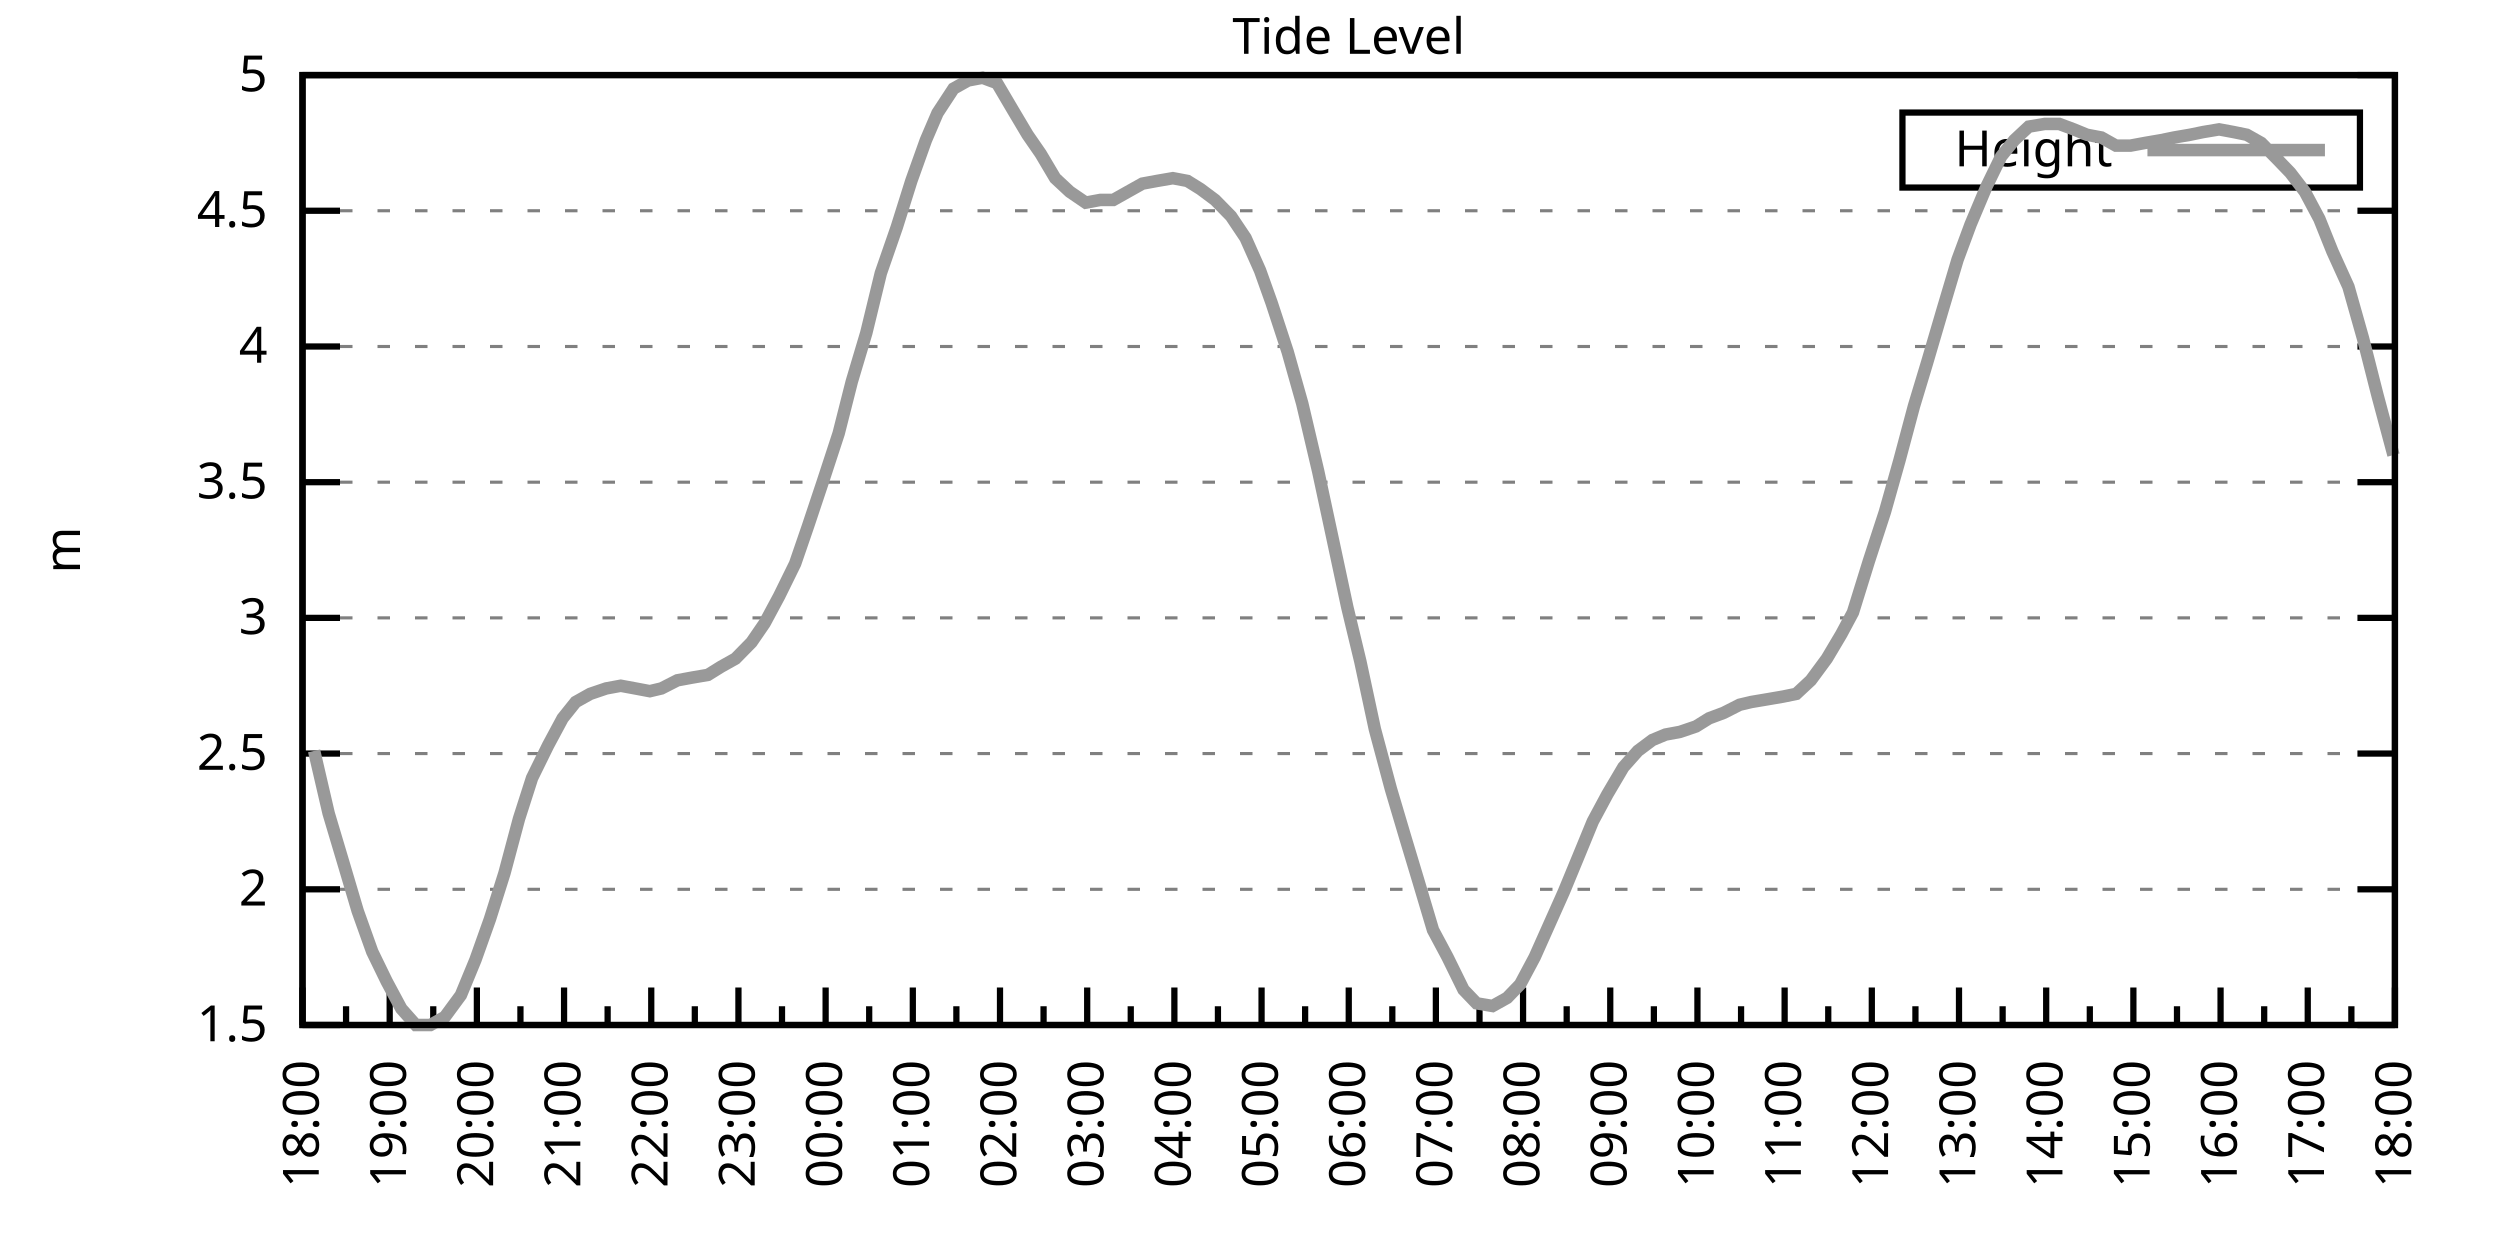
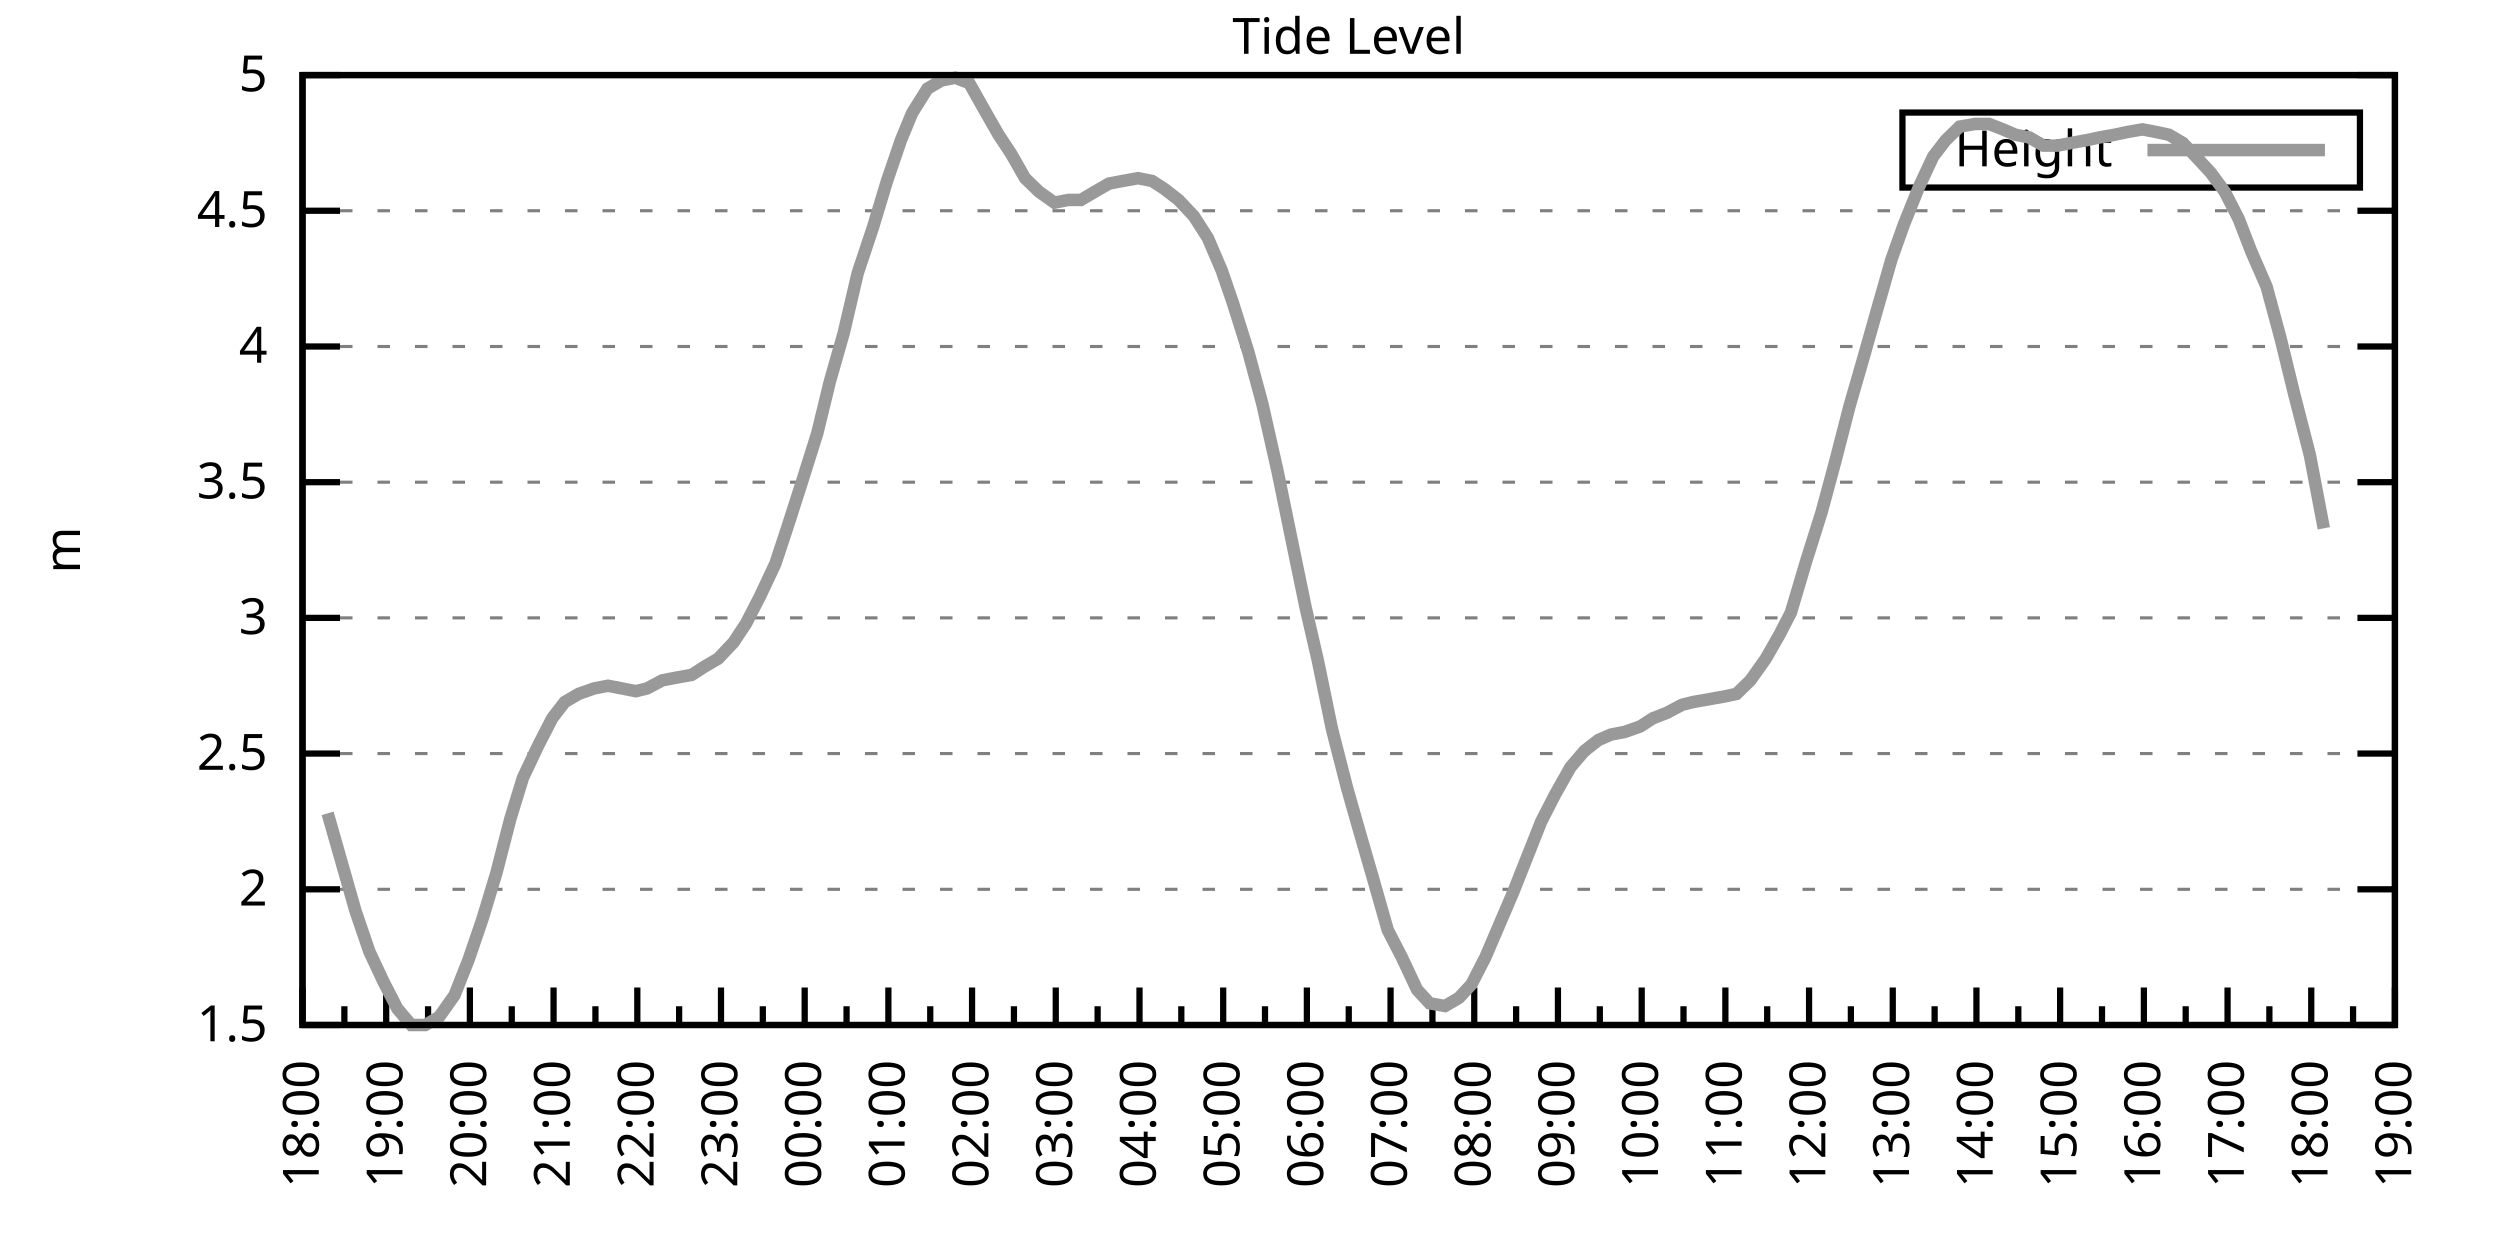
<svg xmlns="http://www.w3.org/2000/svg" xmlns:xlink="http://www.w3.org/1999/xlink" width="400" height="200" viewBox="0 0 400 200">
  <g id="gnuplot_canvas">
    <rect x="0" y="0" width="400" height="200" fill="none" />
    <defs>
      <circle id="gpDot" r="0.5" stroke-width="0.5" stroke="currentColor" />
      <path id="gpPt0" stroke-width="0.333" stroke="currentColor" d="M-1,0 h2 M0,-1 v2" />
      <path id="gpPt1" stroke-width="0.333" stroke="currentColor" d="M-1,-1 L1,1 M1,-1 L-1,1" />
      <path id="gpPt2" stroke-width="0.333" stroke="currentColor" d="M-1,0 L1,0 M0,-1 L0,1 M-1,-1 L1,1 M-1,1 L1,-1" />
      <rect id="gpPt3" stroke-width="0.333" stroke="currentColor" x="-1" y="-1" width="2" height="2" />
      <rect id="gpPt4" stroke-width="0.333" stroke="currentColor" fill="currentColor" x="-1" y="-1" width="2" height="2" />
      <circle id="gpPt5" stroke-width="0.333" stroke="currentColor" cx="0" cy="0" r="1" />
      <use xlink:href="#gpPt5" id="gpPt6" fill="currentColor" stroke="none" />
      <path id="gpPt7" stroke-width="0.333" stroke="currentColor" d="M0,-1.33 L-1.33,0.67 L1.33,0.67 z" />
      <use xlink:href="#gpPt7" id="gpPt8" fill="currentColor" stroke="none" />
      <use xlink:href="#gpPt7" id="gpPt9" stroke="currentColor" transform="rotate(180)" />
      <use xlink:href="#gpPt9" id="gpPt10" fill="currentColor" stroke="none" />
      <use xlink:href="#gpPt3" id="gpPt11" stroke="currentColor" transform="rotate(45)" />
      <use xlink:href="#gpPt11" id="gpPt12" fill="currentColor" stroke="none" />
      <path id="gpPt13" stroke-width="0.333" stroke="currentColor" d="M0,1.330 L1.265,0.411 L0.782,-1.067 L-0.782,-1.076 L-1.265,0.411 z" />
      <use xlink:href="#gpPt13" id="gpPt14" fill="currentColor" stroke="none" />
      <filter id="textbox" filterUnits="objectBoundingBox" x="0" y="0" height="1" width="1">
        <feFlood flood-color="white" flood-opacity="1" result="bgnd" />
        <feComposite in="SourceGraphic" in2="bgnd" operator="atop" />
      </filter>
      <filter id="greybox" filterUnits="objectBoundingBox" x="0" y="0" height="1" width="1">
        <feFlood flood-color="lightgrey" flood-opacity="1" result="grey" />
        <feComposite in="SourceGraphic" in2="grey" operator="atop" />
      </filter>
    </defs>
    <g fill="none" color="white" stroke="currentColor" stroke-width="1.00" stroke-linecap="butt" stroke-linejoin="miter">
</g>
    <g fill="none" color="black" stroke="currentColor" stroke-width="1.00" stroke-linecap="butt" stroke-linejoin="miter">
      <g stroke="none" shape-rendering="crispEdges">
        <polygon fill="rgb(255, 255, 255)" points="48.40,164.00 383.18,164.00 383.18,12.02 48.40,12.02 " />
      </g>
    </g>
    <g fill="none" color="black" stroke="currentColor" stroke-width="1.00" stroke-linecap="butt" stroke-linejoin="miter">
</g>
    <g fill="none" color="black" stroke="black" stroke-width="0.50" stroke-linecap="butt" stroke-linejoin="miter">
</g>
    <g fill="none" color="gray" stroke="currentColor" stroke-width="0.50" stroke-linecap="butt" stroke-linejoin="miter">
      <path stroke="gray" stroke-dasharray="2,4" class="gridline" d="M48.40,164.00 L383.19,164.00  " />
    </g>
    <g fill="none" color="gray" stroke="gray" stroke-width="1.00" stroke-linecap="butt" stroke-linejoin="miter">
</g>
    <g fill="none" color="black" stroke="currentColor" stroke-width="1.00" stroke-linecap="butt" stroke-linejoin="miter">
      <path stroke="black" d="M48.40,164.00 L54.40,164.00 M383.19,164.00 L377.19,164.00  " />
      <g transform="translate(42.80,166.60)" stroke="none" fill="black" font-family="Sans" font-size="8.00" text-anchor="end">
        <text>
          <tspan font-family="Sans"> 1.5</tspan>
        </text>
      </g>
    </g>
    <g fill="none" color="black" stroke="currentColor" stroke-width="1.00" stroke-linecap="butt" stroke-linejoin="miter">
</g>
    <g fill="none" color="black" stroke="black" stroke-width="0.50" stroke-linecap="butt" stroke-linejoin="miter">
</g>
    <g fill="none" color="gray" stroke="currentColor" stroke-width="0.50" stroke-linecap="butt" stroke-linejoin="miter">
      <path stroke="gray" stroke-dasharray="2,4" class="gridline" d="M48.40,142.29 L383.19,142.29  " />
    </g>
    <g fill="none" color="gray" stroke="gray" stroke-width="1.00" stroke-linecap="butt" stroke-linejoin="miter">
</g>
    <g fill="none" color="black" stroke="currentColor" stroke-width="1.00" stroke-linecap="butt" stroke-linejoin="miter">
      <path stroke="black" d="M48.40,142.29 L54.40,142.29 M383.19,142.29 L377.19,142.29  " />
      <g transform="translate(42.80,144.89)" stroke="none" fill="black" font-family="Sans" font-size="8.00" text-anchor="end">
        <text>
          <tspan font-family="Sans"> 2</tspan>
        </text>
      </g>
    </g>
    <g fill="none" color="black" stroke="currentColor" stroke-width="1.00" stroke-linecap="butt" stroke-linejoin="miter">
</g>
    <g fill="none" color="black" stroke="black" stroke-width="0.50" stroke-linecap="butt" stroke-linejoin="miter">
</g>
    <g fill="none" color="gray" stroke="currentColor" stroke-width="0.50" stroke-linecap="butt" stroke-linejoin="miter">
      <path stroke="gray" stroke-dasharray="2,4" class="gridline" d="M48.40,120.57 L383.19,120.57  " />
    </g>
    <g fill="none" color="gray" stroke="gray" stroke-width="1.00" stroke-linecap="butt" stroke-linejoin="miter">
</g>
    <g fill="none" color="black" stroke="currentColor" stroke-width="1.00" stroke-linecap="butt" stroke-linejoin="miter">
      <path stroke="black" d="M48.40,120.57 L54.40,120.57 M383.19,120.57 L377.19,120.57  " />
      <g transform="translate(42.80,123.17)" stroke="none" fill="black" font-family="Sans" font-size="8.00" text-anchor="end">
        <text>
          <tspan font-family="Sans"> 2.5</tspan>
        </text>
      </g>
    </g>
    <g fill="none" color="black" stroke="currentColor" stroke-width="1.00" stroke-linecap="butt" stroke-linejoin="miter">
</g>
    <g fill="none" color="black" stroke="black" stroke-width="0.50" stroke-linecap="butt" stroke-linejoin="miter">
</g>
    <g fill="none" color="gray" stroke="currentColor" stroke-width="0.50" stroke-linecap="butt" stroke-linejoin="miter">
      <path stroke="gray" stroke-dasharray="2,4" class="gridline" d="M48.40,98.86 L383.19,98.86  " />
    </g>
    <g fill="none" color="gray" stroke="gray" stroke-width="1.00" stroke-linecap="butt" stroke-linejoin="miter">
</g>
    <g fill="none" color="black" stroke="currentColor" stroke-width="1.00" stroke-linecap="butt" stroke-linejoin="miter">
      <path stroke="black" d="M48.40,98.86 L54.40,98.86 M383.19,98.86 L377.19,98.86  " />
      <g transform="translate(42.80,101.46)" stroke="none" fill="black" font-family="Sans" font-size="8.00" text-anchor="end">
        <text>
          <tspan font-family="Sans"> 3</tspan>
        </text>
      </g>
    </g>
    <g fill="none" color="black" stroke="currentColor" stroke-width="1.00" stroke-linecap="butt" stroke-linejoin="miter">
</g>
    <g fill="none" color="black" stroke="black" stroke-width="0.50" stroke-linecap="butt" stroke-linejoin="miter">
</g>
    <g fill="none" color="gray" stroke="currentColor" stroke-width="0.50" stroke-linecap="butt" stroke-linejoin="miter">
      <path stroke="gray" stroke-dasharray="2,4" class="gridline" d="M48.40,77.15 L383.19,77.15  " />
    </g>
    <g fill="none" color="gray" stroke="gray" stroke-width="1.00" stroke-linecap="butt" stroke-linejoin="miter">
</g>
    <g fill="none" color="black" stroke="currentColor" stroke-width="1.00" stroke-linecap="butt" stroke-linejoin="miter">
      <path stroke="black" d="M48.40,77.15 L54.40,77.15 M383.19,77.15 L377.19,77.15  " />
      <g transform="translate(42.80,79.75)" stroke="none" fill="black" font-family="Sans" font-size="8.00" text-anchor="end">
        <text>
          <tspan font-family="Sans"> 3.5</tspan>
        </text>
      </g>
    </g>
    <g fill="none" color="black" stroke="currentColor" stroke-width="1.00" stroke-linecap="butt" stroke-linejoin="miter">
</g>
    <g fill="none" color="black" stroke="black" stroke-width="0.50" stroke-linecap="butt" stroke-linejoin="miter">
</g>
    <g fill="none" color="gray" stroke="currentColor" stroke-width="0.50" stroke-linecap="butt" stroke-linejoin="miter">
      <path stroke="gray" stroke-dasharray="2,4" class="gridline" d="M48.40,55.44 L383.19,55.44  " />
    </g>
    <g fill="none" color="gray" stroke="gray" stroke-width="1.00" stroke-linecap="butt" stroke-linejoin="miter">
</g>
    <g fill="none" color="black" stroke="currentColor" stroke-width="1.00" stroke-linecap="butt" stroke-linejoin="miter">
      <path stroke="black" d="M48.40,55.44 L54.40,55.44 M383.19,55.44 L377.19,55.44  " />
      <g transform="translate(42.80,58.04)" stroke="none" fill="black" font-family="Sans" font-size="8.00" text-anchor="end">
        <text>
          <tspan font-family="Sans"> 4</tspan>
        </text>
      </g>
    </g>
    <g fill="none" color="black" stroke="currentColor" stroke-width="1.00" stroke-linecap="butt" stroke-linejoin="miter">
</g>
    <g fill="none" color="black" stroke="black" stroke-width="0.50" stroke-linecap="butt" stroke-linejoin="miter">
</g>
    <g fill="none" color="gray" stroke="currentColor" stroke-width="0.50" stroke-linecap="butt" stroke-linejoin="miter">
      <path stroke="gray" stroke-dasharray="2,4" class="gridline" d="M48.40,33.72 L383.19,33.72  " />
    </g>
    <g fill="none" color="gray" stroke="gray" stroke-width="1.00" stroke-linecap="butt" stroke-linejoin="miter">
</g>
    <g fill="none" color="black" stroke="currentColor" stroke-width="1.00" stroke-linecap="butt" stroke-linejoin="miter">
      <path stroke="black" d="M48.40,33.72 L54.40,33.72 M383.19,33.72 L377.19,33.72  " />
      <g transform="translate(42.80,36.32)" stroke="none" fill="black" font-family="Sans" font-size="8.00" text-anchor="end">
        <text>
          <tspan font-family="Sans"> 4.5</tspan>
        </text>
      </g>
    </g>
    <g fill="none" color="black" stroke="currentColor" stroke-width="1.00" stroke-linecap="butt" stroke-linejoin="miter">
</g>
    <g fill="none" color="black" stroke="black" stroke-width="0.50" stroke-linecap="butt" stroke-linejoin="miter">
</g>
    <g fill="none" color="gray" stroke="currentColor" stroke-width="0.50" stroke-linecap="butt" stroke-linejoin="miter">
      <path stroke="gray" stroke-dasharray="2,4" class="gridline" d="M48.40,12.01 L383.19,12.01  " />
    </g>
    <g fill="none" color="gray" stroke="gray" stroke-width="1.00" stroke-linecap="butt" stroke-linejoin="miter">
</g>
    <g fill="none" color="black" stroke="currentColor" stroke-width="1.00" stroke-linecap="butt" stroke-linejoin="miter">
      <path stroke="black" d="M48.40,12.01 L54.40,12.01 M383.19,12.01 L377.19,12.01  " />
      <g transform="translate(42.80,14.61)" stroke="none" fill="black" font-family="Sans" font-size="8.00" text-anchor="end">
        <text>
          <tspan font-family="Sans"> 5</tspan>
        </text>
      </g>
    </g>
    <g fill="none" color="black" stroke="currentColor" stroke-width="1.00" stroke-linecap="butt" stroke-linejoin="miter">
      <path stroke="black" d="M48.40,164.00 L48.40,158.00  " />
      <g transform="translate(51.00,169.60) rotate(270)" stroke="none" fill="black" font-family="Sans" font-size="8.00" text-anchor="end">
        <text>
          <tspan font-family="Sans">18:00</tspan>
        </text>
      </g>
    </g>
    <g fill="none" color="black" stroke="currentColor" stroke-width="1.00" stroke-linecap="butt" stroke-linejoin="miter">
-       <path stroke="black" d="M55.37,164.00 L55.37,161.00 M62.35,164.00 L62.35,158.00  " />
-       <g transform="translate(64.95,169.60) rotate(270)" stroke="none" fill="black" font-family="Sans" font-size="8.00" text-anchor="end">
+       <path stroke="black" d="M55.10,164.00 L55.10,161.00 M61.79,164.00 L61.79,158.00  " />
+       <g transform="translate(64.39,169.60) rotate(270)" stroke="none" fill="black" font-family="Sans" font-size="8.00" text-anchor="end">
        <text>
          <tspan font-family="Sans">19:00</tspan>
        </text>
      </g>
    </g>
    <g fill="none" color="black" stroke="currentColor" stroke-width="1.00" stroke-linecap="butt" stroke-linejoin="miter">
-       <path stroke="black" d="M69.32,164.00 L69.32,161.00 M76.30,164.00 L76.30,158.00  " />
-       <g transform="translate(78.90,169.60) rotate(270)" stroke="none" fill="black" font-family="Sans" font-size="8.00" text-anchor="end">
+       <path stroke="black" d="M68.49,164.00 L68.49,161.00 M75.18,164.00 L75.18,158.00  " />
+       <g transform="translate(77.78,169.60) rotate(270)" stroke="none" fill="black" font-family="Sans" font-size="8.00" text-anchor="end">
        <text>
          <tspan font-family="Sans">20:00</tspan>
        </text>
      </g>
    </g>
    <g fill="none" color="black" stroke="currentColor" stroke-width="1.00" stroke-linecap="butt" stroke-linejoin="miter">
-       <path stroke="black" d="M83.27,164.00 L83.27,161.00 M90.25,164.00 L90.25,158.00  " />
-       <g transform="translate(92.85,169.60) rotate(270)" stroke="none" fill="black" font-family="Sans" font-size="8.00" text-anchor="end">
+       <path stroke="black" d="M81.88,164.00 L81.88,161.00 M88.57,164.00 L88.57,158.00  " />
+       <g transform="translate(91.17,169.60) rotate(270)" stroke="none" fill="black" font-family="Sans" font-size="8.00" text-anchor="end">
        <text>
          <tspan font-family="Sans">21:00</tspan>
        </text>
      </g>
    </g>
    <g fill="none" color="black" stroke="currentColor" stroke-width="1.00" stroke-linecap="butt" stroke-linejoin="miter">
-       <path stroke="black" d="M97.22,164.00 L97.22,161.00 M104.20,164.00 L104.20,158.00  " />
-       <g transform="translate(106.80,169.60) rotate(270)" stroke="none" fill="black" font-family="Sans" font-size="8.00" text-anchor="end">
+       <path stroke="black" d="M95.27,164.00 L95.27,161.00 M101.97,164.00 L101.97,158.00  " />
+       <g transform="translate(104.57,169.60) rotate(270)" stroke="none" fill="black" font-family="Sans" font-size="8.00" text-anchor="end">
        <text>
          <tspan font-family="Sans">22:00</tspan>
        </text>
      </g>
    </g>
    <g fill="none" color="black" stroke="currentColor" stroke-width="1.00" stroke-linecap="butt" stroke-linejoin="miter">
-       <path stroke="black" d="M111.17,164.00 L111.17,161.00 M118.15,164.00 L118.15,158.00  " />
-       <g transform="translate(120.75,169.60) rotate(270)" stroke="none" fill="black" font-family="Sans" font-size="8.00" text-anchor="end">
+       <path stroke="black" d="M108.66,164.00 L108.66,161.00 M115.36,164.00 L115.36,158.00  " />
+       <g transform="translate(117.96,169.60) rotate(270)" stroke="none" fill="black" font-family="Sans" font-size="8.00" text-anchor="end">
        <text>
          <tspan font-family="Sans">23:00</tspan>
        </text>
      </g>
    </g>
    <g fill="none" color="black" stroke="currentColor" stroke-width="1.00" stroke-linecap="butt" stroke-linejoin="miter">
-       <path stroke="black" d="M125.12,164.00 L125.12,161.00 M132.10,164.00 L132.10,158.00  " />
-       <g transform="translate(134.70,169.60) rotate(270)" stroke="none" fill="black" font-family="Sans" font-size="8.00" text-anchor="end">
+       <path stroke="black" d="M122.05,164.00 L122.05,161.00 M128.75,164.00 L128.75,158.00  " />
+       <g transform="translate(131.35,169.60) rotate(270)" stroke="none" fill="black" font-family="Sans" font-size="8.00" text-anchor="end">
        <text>
          <tspan font-family="Sans">00:00</tspan>
        </text>
      </g>
    </g>
    <g fill="none" color="black" stroke="currentColor" stroke-width="1.00" stroke-linecap="butt" stroke-linejoin="miter">
-       <path stroke="black" d="M139.07,164.00 L139.07,161.00 M146.05,164.00 L146.05,158.00  " />
-       <g transform="translate(148.65,169.60) rotate(270)" stroke="none" fill="black" font-family="Sans" font-size="8.00" text-anchor="end">
+       <path stroke="black" d="M135.45,164.00 L135.45,161.00 M142.14,164.00 L142.14,158.00  " />
+       <g transform="translate(144.74,169.60) rotate(270)" stroke="none" fill="black" font-family="Sans" font-size="8.00" text-anchor="end">
        <text>
          <tspan font-family="Sans">01:00</tspan>
        </text>
      </g>
    </g>
    <g fill="none" color="black" stroke="currentColor" stroke-width="1.00" stroke-linecap="butt" stroke-linejoin="miter">
-       <path stroke="black" d="M153.02,164.00 L153.02,161.00 M160.00,164.00 L160.00,158.00  " />
-       <g transform="translate(162.60,169.60) rotate(270)" stroke="none" fill="black" font-family="Sans" font-size="8.00" text-anchor="end">
+       <path stroke="black" d="M148.84,164.00 L148.84,161.00 M155.53,164.00 L155.53,158.00  " />
+       <g transform="translate(158.13,169.60) rotate(270)" stroke="none" fill="black" font-family="Sans" font-size="8.00" text-anchor="end">
        <text>
          <tspan font-family="Sans">02:00</tspan>
        </text>
      </g>
    </g>
    <g fill="none" color="black" stroke="currentColor" stroke-width="1.00" stroke-linecap="butt" stroke-linejoin="miter">
-       <path stroke="black" d="M166.97,164.00 L166.97,161.00 M173.95,164.00 L173.95,158.00  " />
-       <g transform="translate(176.55,169.60) rotate(270)" stroke="none" fill="black" font-family="Sans" font-size="8.00" text-anchor="end">
+       <path stroke="black" d="M162.23,164.00 L162.23,161.00 M168.92,164.00 L168.92,158.00  " />
+       <g transform="translate(171.52,169.60) rotate(270)" stroke="none" fill="black" font-family="Sans" font-size="8.00" text-anchor="end">
        <text>
          <tspan font-family="Sans">03:00</tspan>
        </text>
      </g>
    </g>
    <g fill="none" color="black" stroke="currentColor" stroke-width="1.00" stroke-linecap="butt" stroke-linejoin="miter">
-       <path stroke="black" d="M180.92,164.00 L180.92,161.00 M187.90,164.00 L187.90,158.00  " />
-       <g transform="translate(190.50,169.60) rotate(270)" stroke="none" fill="black" font-family="Sans" font-size="8.00" text-anchor="end">
+       <path stroke="black" d="M175.62,164.00 L175.62,161.00 M182.32,164.00 L182.32,158.00  " />
+       <g transform="translate(184.92,169.60) rotate(270)" stroke="none" fill="black" font-family="Sans" font-size="8.00" text-anchor="end">
        <text>
          <tspan font-family="Sans">04:00</tspan>
        </text>
      </g>
    </g>
    <g fill="none" color="black" stroke="currentColor" stroke-width="1.00" stroke-linecap="butt" stroke-linejoin="miter">
-       <path stroke="black" d="M194.87,164.00 L194.87,161.00 M201.85,164.00 L201.85,158.00  " />
-       <g transform="translate(204.45,169.60) rotate(270)" stroke="none" fill="black" font-family="Sans" font-size="8.00" text-anchor="end">
+       <path stroke="black" d="M189.01,164.00 L189.01,161.00 M195.71,164.00 L195.71,158.00  " />
+       <g transform="translate(198.31,169.60) rotate(270)" stroke="none" fill="black" font-family="Sans" font-size="8.00" text-anchor="end">
        <text>
          <tspan font-family="Sans">05:00</tspan>
        </text>
      </g>
    </g>
    <g fill="none" color="black" stroke="currentColor" stroke-width="1.00" stroke-linecap="butt" stroke-linejoin="miter">
-       <path stroke="black" d="M208.82,164.00 L208.82,161.00 M215.80,164.00 L215.80,158.00  " />
-       <g transform="translate(218.40,169.60) rotate(270)" stroke="none" fill="black" font-family="Sans" font-size="8.00" text-anchor="end">
+       <path stroke="black" d="M202.40,164.00 L202.40,161.00 M209.10,164.00 L209.10,158.00  " />
+       <g transform="translate(211.70,169.60) rotate(270)" stroke="none" fill="black" font-family="Sans" font-size="8.00" text-anchor="end">
        <text>
          <tspan font-family="Sans">06:00</tspan>
        </text>
      </g>
    </g>
    <g fill="none" color="black" stroke="currentColor" stroke-width="1.00" stroke-linecap="butt" stroke-linejoin="miter">
-       <path stroke="black" d="M222.77,164.00 L222.77,161.00 M229.74,164.00 L229.74,158.00  " />
-       <g transform="translate(232.34,169.60) rotate(270)" stroke="none" fill="black" font-family="Sans" font-size="8.00" text-anchor="end">
+       <path stroke="black" d="M215.80,164.00 L215.80,161.00 M222.49,164.00 L222.49,158.00  " />
+       <g transform="translate(225.09,169.60) rotate(270)" stroke="none" fill="black" font-family="Sans" font-size="8.00" text-anchor="end">
        <text>
          <tspan font-family="Sans">07:00</tspan>
        </text>
      </g>
    </g>
    <g fill="none" color="black" stroke="currentColor" stroke-width="1.00" stroke-linecap="butt" stroke-linejoin="miter">
-       <path stroke="black" d="M236.72,164.00 L236.72,161.00 M243.69,164.00 L243.69,158.00  " />
-       <g transform="translate(246.29,169.60) rotate(270)" stroke="none" fill="black" font-family="Sans" font-size="8.00" text-anchor="end">
+       <path stroke="black" d="M229.19,164.00 L229.19,161.00 M235.88,164.00 L235.88,158.00  " />
+       <g transform="translate(238.48,169.60) rotate(270)" stroke="none" fill="black" font-family="Sans" font-size="8.00" text-anchor="end">
        <text>
          <tspan font-family="Sans">08:00</tspan>
        </text>
      </g>
    </g>
    <g fill="none" color="black" stroke="currentColor" stroke-width="1.00" stroke-linecap="butt" stroke-linejoin="miter">
-       <path stroke="black" d="M250.67,164.00 L250.67,161.00 M257.64,164.00 L257.64,158.00  " />
-       <g transform="translate(260.24,169.60) rotate(270)" stroke="none" fill="black" font-family="Sans" font-size="8.00" text-anchor="end">
+       <path stroke="black" d="M242.58,164.00 L242.58,161.00 M249.27,164.00 L249.27,158.00  " />
+       <g transform="translate(251.87,169.60) rotate(270)" stroke="none" fill="black" font-family="Sans" font-size="8.00" text-anchor="end">
        <text>
          <tspan font-family="Sans">09:00</tspan>
        </text>
      </g>
    </g>
    <g fill="none" color="black" stroke="currentColor" stroke-width="1.00" stroke-linecap="butt" stroke-linejoin="miter">
-       <path stroke="black" d="M264.62,164.00 L264.62,161.00 M271.59,164.00 L271.59,158.00  " />
-       <g transform="translate(274.19,169.60) rotate(270)" stroke="none" fill="black" font-family="Sans" font-size="8.00" text-anchor="end">
+       <path stroke="black" d="M255.97,164.00 L255.97,161.00 M262.67,164.00 L262.67,158.00  " />
+       <g transform="translate(265.27,169.60) rotate(270)" stroke="none" fill="black" font-family="Sans" font-size="8.00" text-anchor="end">
        <text>
          <tspan font-family="Sans">10:00</tspan>
        </text>
      </g>
    </g>
    <g fill="none" color="black" stroke="currentColor" stroke-width="1.00" stroke-linecap="butt" stroke-linejoin="miter">
-       <path stroke="black" d="M278.57,164.00 L278.57,161.00 M285.54,164.00 L285.54,158.00  " />
-       <g transform="translate(288.14,169.60) rotate(270)" stroke="none" fill="black" font-family="Sans" font-size="8.00" text-anchor="end">
+       <path stroke="black" d="M269.36,164.00 L269.36,161.00 M276.06,164.00 L276.06,158.00  " />
+       <g transform="translate(278.66,169.60) rotate(270)" stroke="none" fill="black" font-family="Sans" font-size="8.00" text-anchor="end">
        <text>
          <tspan font-family="Sans">11:00</tspan>
        </text>
      </g>
    </g>
    <g fill="none" color="black" stroke="currentColor" stroke-width="1.00" stroke-linecap="butt" stroke-linejoin="miter">
-       <path stroke="black" d="M292.52,164.00 L292.52,161.00 M299.49,164.00 L299.49,158.00  " />
-       <g transform="translate(302.09,169.60) rotate(270)" stroke="none" fill="black" font-family="Sans" font-size="8.00" text-anchor="end">
+       <path stroke="black" d="M282.75,164.00 L282.75,161.00 M289.45,164.00 L289.45,158.00  " />
+       <g transform="translate(292.05,169.60) rotate(270)" stroke="none" fill="black" font-family="Sans" font-size="8.00" text-anchor="end">
        <text>
          <tspan font-family="Sans">12:00</tspan>
        </text>
      </g>
    </g>
    <g fill="none" color="black" stroke="currentColor" stroke-width="1.00" stroke-linecap="butt" stroke-linejoin="miter">
-       <path stroke="black" d="M306.47,164.00 L306.47,161.00 M313.44,164.00 L313.44,158.00  " />
-       <g transform="translate(316.04,169.60) rotate(270)" stroke="none" fill="black" font-family="Sans" font-size="8.00" text-anchor="end">
+       <path stroke="black" d="M296.14,164.00 L296.14,161.00 M302.84,164.00 L302.84,158.00  " />
+       <g transform="translate(305.44,169.60) rotate(270)" stroke="none" fill="black" font-family="Sans" font-size="8.00" text-anchor="end">
        <text>
          <tspan font-family="Sans">13:00</tspan>
        </text>
      </g>
    </g>
    <g fill="none" color="black" stroke="currentColor" stroke-width="1.00" stroke-linecap="butt" stroke-linejoin="miter">
-       <path stroke="black" d="M320.42,164.00 L320.42,161.00 M327.39,164.00 L327.39,158.00  " />
-       <g transform="translate(329.99,169.60) rotate(270)" stroke="none" fill="black" font-family="Sans" font-size="8.00" text-anchor="end">
+       <path stroke="black" d="M309.54,164.00 L309.54,161.00 M316.23,164.00 L316.23,158.00  " />
+       <g transform="translate(318.83,169.60) rotate(270)" stroke="none" fill="black" font-family="Sans" font-size="8.00" text-anchor="end">
        <text>
          <tspan font-family="Sans">14:00</tspan>
        </text>
      </g>
    </g>
    <g fill="none" color="black" stroke="currentColor" stroke-width="1.00" stroke-linecap="butt" stroke-linejoin="miter">
-       <path stroke="black" d="M334.37,164.00 L334.37,161.00 M341.34,164.00 L341.34,158.00  " />
-       <g transform="translate(343.94,169.60) rotate(270)" stroke="none" fill="black" font-family="Sans" font-size="8.00" text-anchor="end">
+       <path stroke="black" d="M322.93,164.00 L322.93,161.00 M329.62,164.00 L329.62,158.00  " />
+       <g transform="translate(332.22,169.60) rotate(270)" stroke="none" fill="black" font-family="Sans" font-size="8.00" text-anchor="end">
        <text>
          <tspan font-family="Sans">15:00</tspan>
        </text>
      </g>
    </g>
    <g fill="none" color="black" stroke="currentColor" stroke-width="1.00" stroke-linecap="butt" stroke-linejoin="miter">
-       <path stroke="black" d="M348.32,164.00 L348.32,161.00 M355.29,164.00 L355.29,158.00  " />
-       <g transform="translate(357.89,169.60) rotate(270)" stroke="none" fill="black" font-family="Sans" font-size="8.00" text-anchor="end">
+       <path stroke="black" d="M336.32,164.00 L336.32,161.00 M343.02,164.00 L343.02,158.00  " />
+       <g transform="translate(345.62,169.60) rotate(270)" stroke="none" fill="black" font-family="Sans" font-size="8.00" text-anchor="end">
        <text>
          <tspan font-family="Sans">16:00</tspan>
        </text>
      </g>
    </g>
    <g fill="none" color="black" stroke="currentColor" stroke-width="1.00" stroke-linecap="butt" stroke-linejoin="miter">
-       <path stroke="black" d="M362.27,164.00 L362.27,161.00 M369.24,164.00 L369.24,158.00  " />
-       <g transform="translate(371.84,169.60) rotate(270)" stroke="none" fill="black" font-family="Sans" font-size="8.00" text-anchor="end">
+       <path stroke="black" d="M349.71,164.00 L349.71,161.00 M356.41,164.00 L356.41,158.00  " />
+       <g transform="translate(359.01,169.60) rotate(270)" stroke="none" fill="black" font-family="Sans" font-size="8.00" text-anchor="end">
        <text>
          <tspan font-family="Sans">17:00</tspan>
        </text>
      </g>
    </g>
    <g fill="none" color="black" stroke="currentColor" stroke-width="1.00" stroke-linecap="butt" stroke-linejoin="miter">
-       <path stroke="black" d="M376.22,164.00 L376.22,161.00 M383.19,164.00 L383.19,158.00  " />
+       <path stroke="black" d="M363.10,164.00 L363.10,161.00 M369.80,164.00 L369.80,158.00  " />
+       <g transform="translate(372.40,169.60) rotate(270)" stroke="none" fill="black" font-family="Sans" font-size="8.00" text-anchor="end">
+         <text>
+           <tspan font-family="Sans">18:00</tspan>
+         </text>
+       </g>
+     </g>
+     <g fill="none" color="black" stroke="currentColor" stroke-width="1.00" stroke-linecap="butt" stroke-linejoin="miter">
+       <path stroke="black" d="M376.49,164.00 L376.49,161.00 M383.19,164.00 L383.19,158.00  " />
      <g transform="translate(385.79,169.60) rotate(270)" stroke="none" fill="black" font-family="Sans" font-size="8.00" text-anchor="end">
        <text>
-           <tspan font-family="Sans">18:00</tspan>
+           <tspan font-family="Sans">19:00</tspan>
        </text>
      </g>
    </g>
    <g fill="none" color="black" stroke="currentColor" stroke-width="1.00" stroke-linecap="butt" stroke-linejoin="miter">
</g>
    <g fill="none" color="black" stroke="currentColor" stroke-width="1.00" stroke-linecap="butt" stroke-linejoin="miter">
      <path stroke="black" d="M48.40,12.01 L48.40,164.00 L383.19,164.00 L383.19,12.01 L48.40,12.01 Z  " />
    </g>
    <g fill="none" color="black" stroke="currentColor" stroke-width="1.00" stroke-linecap="butt" stroke-linejoin="miter">
      <g transform="translate(12.80,88.01) rotate(270)" stroke="none" fill="black" font-family="Sans" font-size="8.00" text-anchor="middle">
        <text>
          <tspan font-family="Sans">m</tspan>
        </text>
      </g>
    </g>
    <g fill="none" color="black" stroke="currentColor" stroke-width="1.00" stroke-linecap="butt" stroke-linejoin="miter">
</g>
    <g fill="none" color="black" stroke="currentColor" stroke-width="1.00" stroke-linecap="butt" stroke-linejoin="miter">
      <path stroke="black" d="M304.39,30.01 L304.39,18.01 L377.59,18.01 L377.59,30.01 L304.39,30.01 Z  " />
    </g>
    <g id="Tide_level_plot_1">
      <g fill="none" color="white" stroke="black" stroke-width="2.00" stroke-linecap="butt" stroke-linejoin="miter">
</g>
      <g fill="none" color="black" stroke="currentColor" stroke-width="2.00" stroke-linecap="butt" stroke-linejoin="miter">
        <g transform="translate(337.99,26.61)" stroke="none" fill="black" font-family="Sans" font-size="8.00" text-anchor="end">
          <text>
            <tspan font-family="Sans">Height</tspan>
          </text>
        </g>
      </g>
      <g fill="none" color="black" stroke="currentColor" stroke-width="2.00" stroke-linecap="butt" stroke-linejoin="miter">
-         <path stroke="rgb(153, 153, 153)" d="M343.59,24.01 L371.99,24.01 M50.26,120.14 L52.58,130.13 L54.91,137.94 L57.23,145.76 L59.56,152.28 L61.88,157.05   L64.21,161.39 L66.53,164.00 L68.86,164.00 L71.18,162.70 L73.74,159.22 L76.07,153.58 L78.39,147.06 L80.72,139.68   L83.04,131.00 L85.13,124.48 L87.69,119.27 L90.02,114.93 L92.11,112.32 L94.43,111.02 L96.99,110.15 L99.32,109.72   L101.64,110.15 L103.97,110.59 L105.83,110.15 L108.38,108.85 L110.71,108.42 L113.27,107.98 L115.36,106.68 L117.68,105.38   L120.24,102.77 L122.33,99.73 L124.66,95.39 L127.22,90.18 L129.31,84.10 L131.63,77.15 L134.19,69.33 L136.28,61.08   L138.61,53.26 L140.93,43.71 L143.49,36.33 L145.81,28.95 L148.14,22.43 L150.00,18.09 L152.56,14.18 L154.88,12.88   L157.21,12.44 L159.53,13.31 L162.09,17.66 L164.41,21.56 L166.51,24.60 L168.83,28.51 L171.16,30.68 L173.71,32.42   L176.04,31.99 L178.13,31.99 L180.46,30.68 L182.78,29.38 L185.11,28.95 L187.66,28.51 L189.99,28.95 L192.08,30.25   L194.41,31.99 L196.96,34.59 L199.29,38.07 L201.61,43.28 L203.47,48.49 L206.03,56.30 L208.36,64.56 L210.91,75.41   L213.24,86.27 L215.56,97.12 L217.65,105.81 L219.98,116.67 L222.54,126.22 L224.86,134.04 L226.95,140.98 L229.28,148.80   L231.60,153.14 L234.16,158.35 L236.25,160.53 L238.81,160.96 L241.14,159.66 L243.23,157.49 L245.55,153.14 L250.20,142.72   L252.53,137.08 L254.85,131.43 L257.18,127.09 L259.74,122.75 L262.06,120.14 L264.39,118.40 L266.48,117.53 L268.80,117.10   L271.36,116.23 L273.45,114.93 L275.78,114.06 L278.34,112.76 L280.20,112.32 L282.75,111.89 L285.31,111.45 L287.40,111.02   L289.73,108.85 L292.29,105.38 L294.61,101.47 L296.47,97.99 L299.03,89.74 L301.58,81.93 L303.91,73.67 L306.23,64.99   L308.33,58.04 L310.88,49.36 L313.21,41.54 L315.30,35.89 L317.86,29.81 L320.18,25.04 L322.28,22.43 L324.60,20.26   L327.16,19.83 L329.48,19.83 L331.81,20.70 L333.90,21.56 L336.23,22.00 L338.55,23.30 L340.88,23.30 L343.20,22.87   L345.76,22.43 L347.85,22.00 L350.41,21.56 L352.50,21.13 L355.06,20.70 L357.38,21.13 L359.48,21.56 L361.80,22.87   L364.36,25.47 L366.45,27.64 L368.78,30.68 L371.10,35.03 L373.19,40.24 L375.75,45.88 L378.08,54.13 L380.40,63.25   L382.96,72.81  " />
+         <path stroke="rgb(153, 153, 153)" d="M343.59,24.01 L371.99,24.01 M52.42,130.13 L54.65,137.94 L56.88,145.76 L59.11,152.28 L61.35,157.05 L63.58,161.39   L65.81,164.00 L68.04,164.00 L70.27,162.70 L72.73,159.22 L74.96,153.58 L77.19,147.06 L79.42,139.68 L81.66,131.00   L83.66,124.48 L86.12,119.27 L88.35,114.93 L90.36,112.32 L92.59,111.02 L95.05,110.15 L97.28,109.72 L99.51,110.15   L101.74,110.59 L103.53,110.15 L105.98,108.85 L108.22,108.42 L110.67,107.98 L112.68,106.68 L114.91,105.38 L117.37,102.77   L119.38,99.73 L121.61,95.39 L124.06,90.18 L126.07,84.10 L128.30,77.15 L130.76,69.33 L132.77,61.08 L135.00,53.26   L137.23,43.71 L139.69,36.33 L141.92,28.95 L144.15,22.43 L145.94,18.09 L148.39,14.18 L150.62,12.88 L152.85,12.44   L155.09,13.31 L157.54,17.66 L159.77,21.56 L161.78,24.60 L164.01,28.51 L166.25,30.68 L168.70,32.42 L170.93,31.99   L172.94,31.99 L175.17,30.68 L177.41,29.38 L179.64,28.95 L182.09,28.51 L184.32,28.95 L186.33,30.25 L188.57,31.99   L191.02,34.59 L193.25,38.07 L195.48,43.28 L197.27,48.49 L199.73,56.30 L201.96,64.56 L204.41,75.41 L206.64,86.27   L208.88,97.12 L210.88,105.81 L213.12,116.67 L215.57,126.22 L217.80,134.04 L219.81,140.98 L222.04,148.80 L224.28,153.14   L226.73,158.35 L228.74,160.53 L231.20,160.96 L233.43,159.66 L235.44,157.49 L237.67,153.14 L242.13,142.72 L244.36,137.08   L246.60,131.43 L248.83,127.09 L251.28,122.75 L253.51,120.14 L255.75,118.40 L257.76,117.53 L259.99,117.10 L262.44,116.23   L264.45,114.93 L266.68,114.06 L269.14,112.76 L270.92,112.32 L273.38,111.89 L275.83,111.45 L277.84,111.02 L280.07,108.85   L282.53,105.38 L284.76,101.47 L286.55,97.99 L289.00,89.74 L291.46,81.93 L293.69,73.67 L295.92,64.99 L297.93,58.04   L300.39,49.36 L302.62,41.54 L304.63,35.89 L307.08,29.81 L309.31,25.04 L311.32,22.43 L313.55,20.26 L316.01,19.83   L318.24,19.83 L320.47,20.70 L322.48,21.56 L324.71,22.00 L326.95,23.30 L329.18,23.30 L331.41,22.87 L333.86,22.43   L335.87,22.00 L338.33,21.56 L340.34,21.13 L342.79,20.70 L345.02,21.13 L347.03,21.56 L349.26,22.87 L351.72,25.47   L353.73,27.64 L355.96,30.68 L358.19,35.03 L360.20,40.24 L362.66,45.88 L364.89,54.13 L367.12,63.25 L369.58,72.81   L371.81,84.53  " />
      </g>
    </g>
    <g fill="none" color="black" stroke="currentColor" stroke-width="2.00" stroke-linecap="butt" stroke-linejoin="miter">
</g>
    <g fill="none" color="black" stroke="black" stroke-width="1.00" stroke-linecap="butt" stroke-linejoin="miter">
</g>
    <g fill="none" color="black" stroke="currentColor" stroke-width="1.00" stroke-linecap="butt" stroke-linejoin="miter">
      <path stroke="black" d="M48.40,12.01 L48.40,164.00 L383.19,164.00 L383.19,12.01 L48.40,12.01 Z  " />
    </g>
    <g fill="none" color="black" stroke="currentColor" stroke-width="1.00" stroke-linecap="butt" stroke-linejoin="miter">
      <g transform="translate(215.79,8.61)" stroke="none" fill="black" font-family="Sans" font-size="8.00" text-anchor="middle">
        <text>
          <tspan font-family="Sans">Tide Level</tspan>
        </text>
      </g>
    </g>
    <g fill="none" color="black" stroke="currentColor" stroke-width="1.00" stroke-linecap="butt" stroke-linejoin="miter">
</g>
  </g>
</svg>
